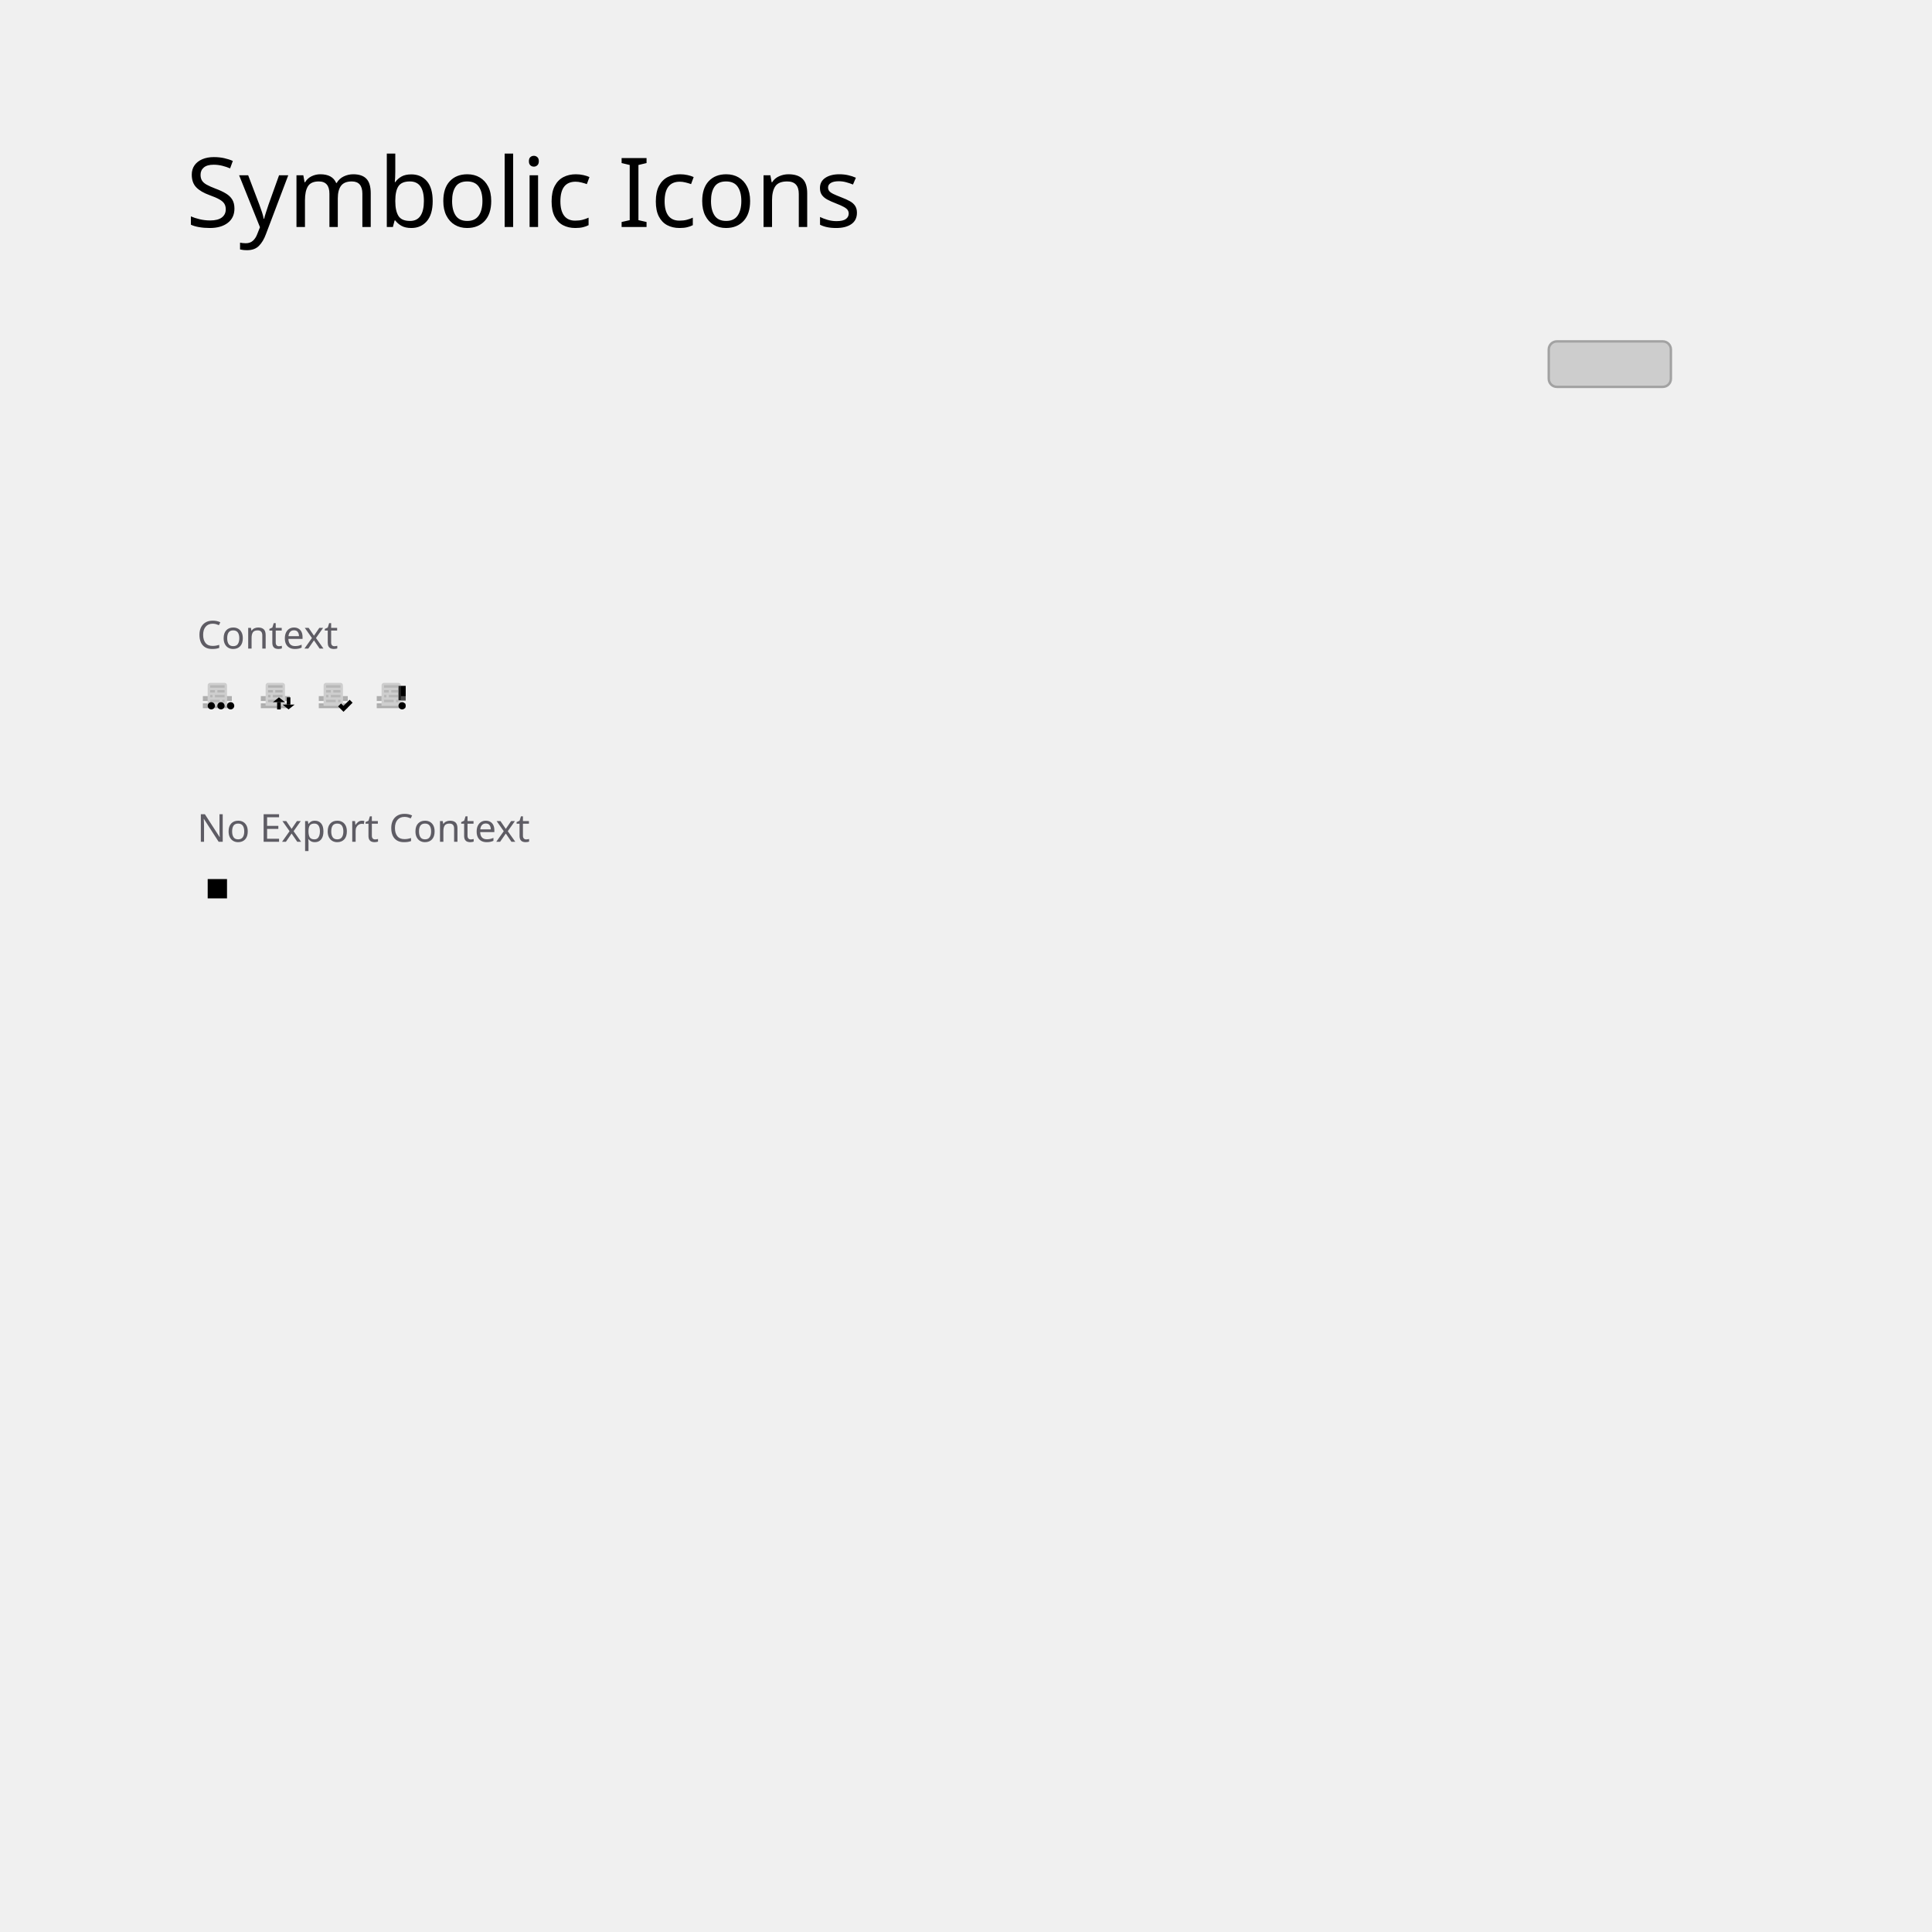
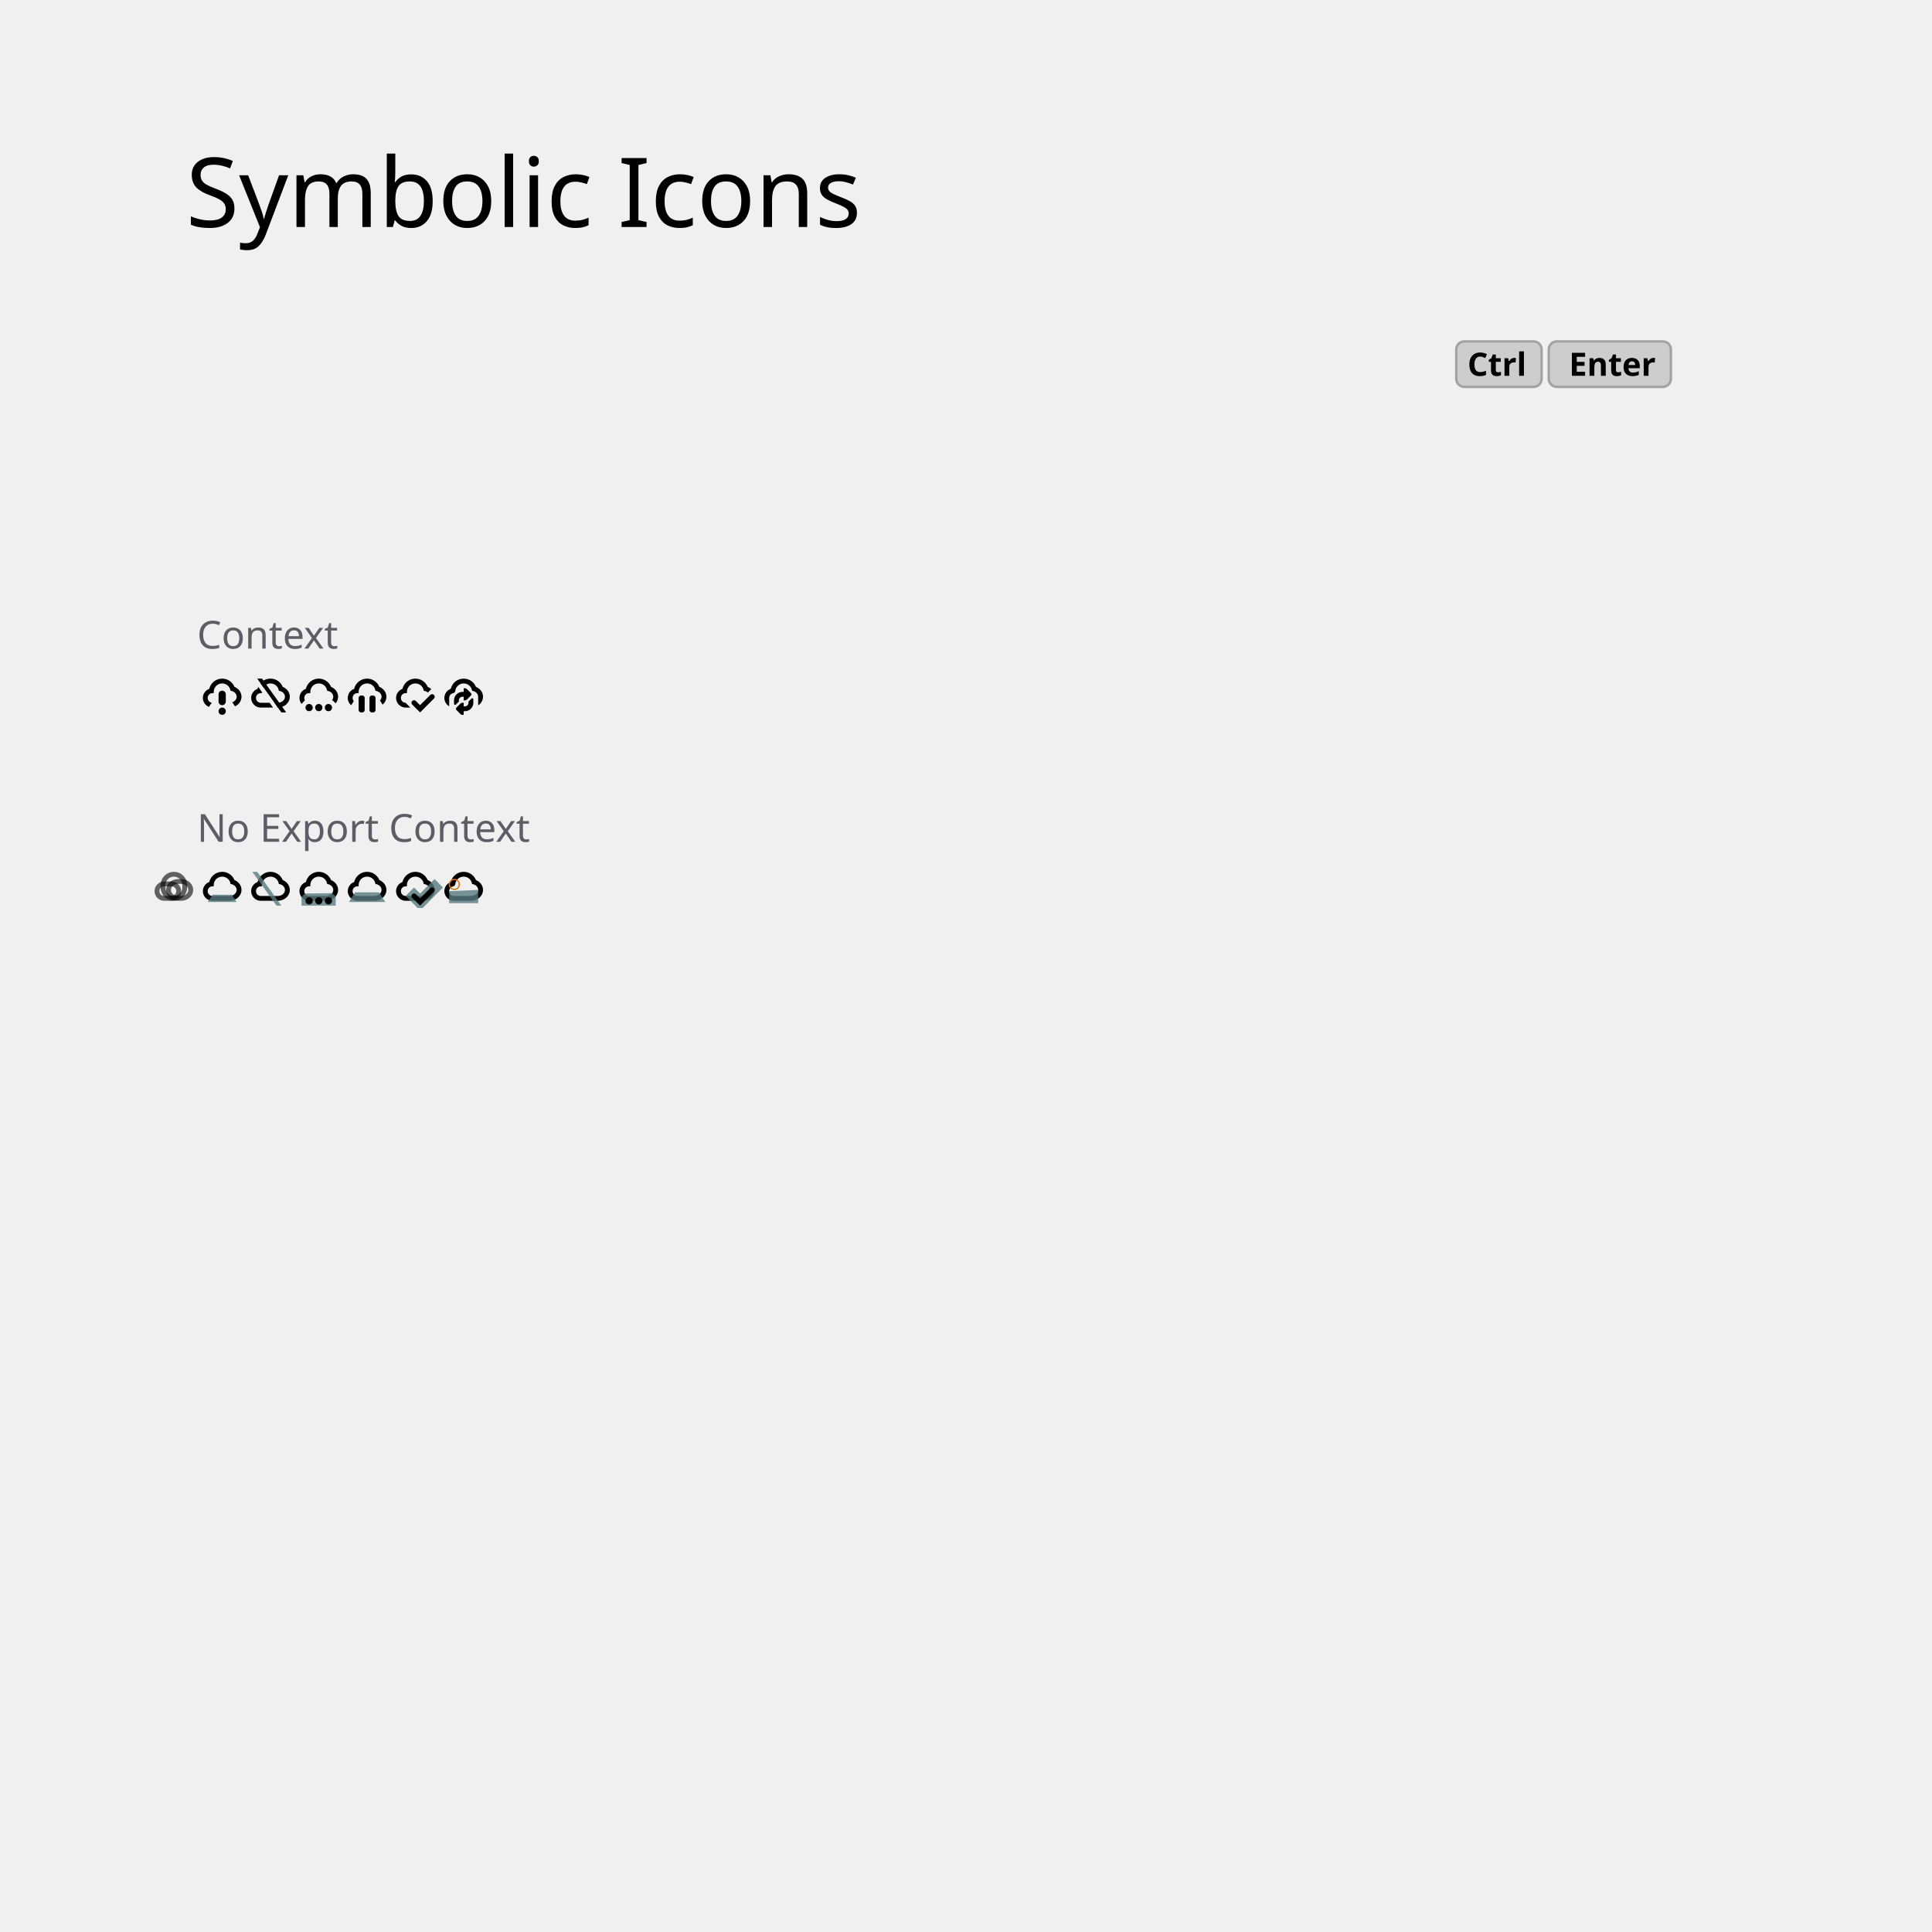
<svg xmlns="http://www.w3.org/2000/svg" width="800" height="800" viewBox="0 0 800 800" version="1.1" id="svg8">
  <defs id="defs2">
-     <filter style="color-interpolation-filters:sRGB" id="filter17249" />
-   </defs>
-   <g id="layer1" transform="translate(0,-322.5197)">
+     </defs>
+   <g id="layer3" transform="translate(0,-322.5197)">
    <text xml:space="preserve" style="font-style:normal;font-variant:normal;font-weight:300;font-stretch:normal;font-size:40px;line-height:1.25;font-family:Cantarell;-inkscape-font-specification:'Cantarell, Light';font-variant-ligatures:normal;font-variant-caps:normal;font-variant-numeric:normal;font-feature-settings:normal;text-align:start;letter-spacing:0px;word-spacing:0px;writing-mode:lr-tb;text-anchor:start;fill:#000000;fill-opacity:1;stroke:none" x="77" y="416.52" id="text817">
      <tspan id="tspan815" x="77" y="416.52">Symbolic Icons</tspan>
    </text>
    <path style="opacity:1;vector-effect:none;fill:#cdcdcd;fill-opacity:1;stroke:#a2a2a2;stroke-width:1;stroke-linecap:round;stroke-linejoin:miter;stroke-miterlimit:4;stroke-dasharray:none;stroke-dashoffset:0;stroke-opacity:1;marker:none;marker-start:none;marker-mid:none;marker-end:none;paint-order:normal" d="m 644.665,463.886 h 43.854 c 1.861,0 3.359,1.498 3.359,3.359 v 12.109 c 0,1.861 -1.498,3.359 -3.359,3.359 h -43.854 c -1.861,0 -3.359,-1.498 -3.359,-3.359 v -12.109 c 0,-1.861 1.498,-3.359 3.359,-3.359 z" id="rect837" />
    <flowRoot xml:space="preserve" id="flowRoot819" style="font-style:normal;font-variant:normal;font-weight:normal;font-stretch:normal;font-size:16px;line-height:1.25;font-family:Cantarell;-inkscape-font-specification:'Cantarell, Normal';font-variant-ligatures:normal;font-variant-caps:normal;font-variant-numeric:normal;font-feature-settings:normal;text-align:start;letter-spacing:0px;word-spacing:0px;writing-mode:lr-tb;text-anchor:start;fill:#000000;fill-opacity:1;stroke:none" transform="translate(43,352.5197)">
      <flowRegion id="flowRegion821" style="font-style:normal;font-variant:normal;font-weight:normal;font-stretch:normal;font-size:16px;font-family:Cantarell;-inkscape-font-specification:'Cantarell, Normal';font-variant-ligatures:normal;font-variant-caps:normal;font-variant-numeric:normal;font-feature-settings:normal;text-align:start;writing-mode:lr-tb;text-anchor:start">
        <rect id="rect823" width="659" height="124" x="38" y="91" style="font-style:normal;font-variant:normal;font-weight:normal;font-stretch:normal;font-size:16px;font-family:Cantarell;-inkscape-font-specification:'Cantarell, Normal';font-variant-ligatures:normal;font-variant-caps:normal;font-variant-numeric:normal;font-feature-settings:normal;text-align:start;writing-mode:lr-tb;text-anchor:start" />
      </flowRegion>
      <flowPara id="flowPara825">Each Inkscape layer will become the output context. Icons are composed of a group that contains a 16x16px rectangle object. Duplicate it and enter the group with                             to edit. </flowPara>
      <flowPara id="flowPara843" />
      <flowPara id="flowPara845">As the bounding box is set to no-stroke, no-fill you will find it useful to work in outline view mode.</flowPara>
    </flowRoot>
-     <g id="g849" transform="translate(0,80)">
-       <rect y="522.52" x="82" height="16" width="16" id="rect841" style="opacity:1;vector-effect:none;fill:none;fill-opacity:1;stroke:none;stroke-width:1;stroke-linecap:round;stroke-linejoin:miter;stroke-miterlimit:4;stroke-dasharray:none;stroke-dashoffset:0;stroke-opacity:1;marker:none;marker-start:none;marker-mid:none;marker-end:none;paint-order:normal" />
-       <rect style="fill:#808080;fill-opacity:0.6;stroke-width:0.707;stroke-linejoin:round" id="rect502" width="12" height="1" x="84" y="534.77" />
-       <path style="fill:#808080;fill-opacity:0.294;stroke-width:0.5;stroke-linejoin:round" id="rect1341-0" width="8" height="9.5" x="86" y="525.27" d="m 87,525.27 h 6 a 1,1 45 0 1 1,1 v 8.5 H 86 A 1.7625427e-5,1.7625427e-5 45 0 1 86,534.77 l 0,-8.5 a 1,1 135 0 1 1,-1 z" />
-       <rect style="fill:#808080;fill-opacity:0.294;stroke-width:0.707;stroke-linejoin:round" id="rect2449-3-6-0" width="4" height="1" x="87" y="532.27" />
-       <rect style="fill:#808080;fill-opacity:0.6;stroke-width:0.5;stroke-linejoin:round" id="rect4137" width="2" height="1" x="84" y="533.77" />
-       <rect style="fill:#808080;fill-opacity:0.6;stroke-width:0.5;stroke-linejoin:round" id="rect4139" width="2" height="1" x="94" y="533.77" />
-       <rect style="fill:#808080;fill-opacity:0.294;stroke-width:0.5;stroke-linejoin:round" id="rect4692" width="1" height="1" x="92" y="532.27" />
-       <rect style="fill:#808080;fill-opacity:0.294;stroke-width:0.612;stroke-linejoin:round" id="rect2449-3-8" width="3" height="1" x="90" y="528.27" />
-       <rect style="fill:#808080;fill-opacity:0.294;stroke-width:0.707;stroke-linejoin:round" id="rect2449-3-6-7-9" width="4" height="1" x="89" y="530.27" />
-       <rect style="fill:#808080;fill-opacity:0.6;stroke-width:0.5;stroke-linejoin:round" id="rect4137-2" width="2" height="1" x="84" y="530.77" />
-       <rect style="fill:#808080;fill-opacity:0.6;stroke-width:0.5;stroke-linejoin:round" id="rect4137-2-9" width="2" height="1" x="84" y="531.77" />
-       <rect style="fill:#808080;fill-opacity:0.6;stroke-width:0.5;stroke-linejoin:round" id="rect4137-2-2" width="2" height="1" x="94" y="531.77" />
-       <rect style="fill:#808080;fill-opacity:0.6;stroke-width:0.5;stroke-linejoin:round" id="rect4139-0" width="2" height="1" x="94" y="530.77" />
-       <rect style="fill:#808080;fill-opacity:0.294;stroke-width:0.5;stroke-linejoin:round" id="rect4484-2" width="2" height="1" x="87" y="528.27" />
-       <rect style="fill:#808080;fill-opacity:0.294;stroke-width:0.866;stroke-linejoin:round" id="rect4484-2-8" width="6" height="1" x="87" y="526.27" />
-       <rect style="fill:#808080;fill-opacity:0.294;stroke-width:0.5;stroke-linejoin:round" id="rect4588-3-8" width="1" height="1" x="87" y="530.27" />
-       <circle style="fill:#000000;fill-opacity:1;stroke-width:1.5;stroke-linejoin:round" id="path10235" cx="95.5" cy="534.77" r="1.5" />
-       <circle style="fill:#000000;fill-opacity:1;stroke-width:1.5;stroke-linejoin:round" id="path10235-3" cx="91.5" cy="534.77" r="1.5" />
-       <circle style="fill:#000000;fill-opacity:1;stroke-width:1.5;stroke-linejoin:round" id="path10235-3-6" cx="87.5" cy="534.77" r="1.5" />
-       <path style="fill:#000000;fill-opacity:1;stroke:none;stroke-width:1px;stroke-linecap:butt;stroke-linejoin:miter;stroke-opacity:1" d="m 168,526.52 h -3 v 6 h 3 z" id="path698" />
-     </g>
+     <path style="opacity:1;vector-effect:none;fill:#cdcdcd;fill-opacity:1;stroke:#a2a2a2;stroke-width:1;stroke-linecap:round;stroke-linejoin:miter;stroke-miterlimit:4;stroke-dasharray:none;stroke-dashoffset:0;stroke-opacity:1;marker:none;marker-start:none;marker-mid:none;marker-end:none;paint-order:normal" d="m 606.365,463.886 h 28.625 c 1.861,0 3.359,1.498 3.359,3.359 v 12.109 c 0,1.861 -1.498,3.359 -3.359,3.359 h -28.625 c -1.861,0 -3.359,-1.498 -3.359,-3.359 v -12.109 c 0,-1.861 1.498,-3.359 3.359,-3.359 z" id="rect835" />
+     <text xml:space="preserve" style="font-style:normal;font-variant:normal;font-weight:800;font-stretch:normal;font-size:13.333px;line-height:1.25;font-family:Cantarell;-inkscape-font-specification:'Cantarell, Ultra-Bold';font-variant-ligatures:normal;font-variant-caps:normal;font-variant-numeric:normal;font-feature-settings:normal;text-align:start;letter-spacing:0px;word-spacing:0px;writing-mode:lr-tb;text-anchor:start;fill:#000000;fill-opacity:1;stroke:none" x="607.659" y="478.133" id="text829">
+       <tspan id="tspan827" x="607.659" y="478.133">Ctrl</tspan>
+     </text>
+     <text id="text833" y="478.133" x="649.684" style="font-style:normal;font-variant:normal;font-weight:800;font-stretch:normal;font-size:13.333px;line-height:1.25;font-family:Cantarell;-inkscape-font-specification:'Cantarell, Ultra-Bold';font-variant-ligatures:normal;font-variant-caps:normal;font-variant-numeric:normal;font-feature-settings:normal;text-align:start;letter-spacing:0px;word-spacing:0px;writing-mode:lr-tb;text-anchor:start;fill:#000000;fill-opacity:1;stroke:none" xml:space="preserve">
+       <tspan y="478.133" x="649.684" id="tspan831">Enter</tspan>
+     </text>
    <flowRoot transform="translate(43,907.5196)" style="font-style:normal;font-variant:normal;font-weight:normal;font-stretch:normal;font-size:16px;line-height:1.25;font-family:Cantarell;-inkscape-font-specification:'Cantarell, Normal';font-variant-ligatures:normal;font-variant-caps:normal;font-variant-numeric:normal;font-feature-settings:normal;text-align:start;letter-spacing:0px;word-spacing:0px;writing-mode:lr-tb;text-anchor:start;fill:#000000;fill-opacity:1;stroke:none" id="flowRoot867" xml:space="preserve">
      <flowRegion style="font-style:normal;font-variant:normal;font-weight:normal;font-stretch:normal;font-size:16px;font-family:Cantarell;-inkscape-font-specification:'Cantarell, Normal';font-variant-ligatures:normal;font-variant-caps:normal;font-variant-numeric:normal;font-feature-settings:normal;text-align:start;writing-mode:lr-tb;text-anchor:start" id="flowRegion863">
        <rect style="font-style:normal;font-variant:normal;font-weight:normal;font-stretch:normal;font-size:16px;font-family:Cantarell;-inkscape-font-specification:'Cantarell, Normal';font-variant-ligatures:normal;font-variant-caps:normal;font-variant-numeric:normal;font-feature-settings:normal;text-align:start;writing-mode:lr-tb;text-anchor:start" y="91" x="38" height="124" width="659" id="rect861" />
      </flowRegion>
      <flowPara id="flowPara865">To name an icon, use <flowSpan style="font-weight:bold" id="flowSpan869">Object Properties</flowSpan> and set its<flowSpan style="font-weight:bold" id="flowSpan873"> title</flowSpan>. <flowSpan style="font-weight:bold" id="flowSpan871">Label</flowSpan> attribute holds space separated keywords used for search. Color of the icon doesn't matter as all of them recolor at run time.</flowPara>
    </flowRoot>
    <text xml:space="preserve" style="font-style:normal;font-variant:normal;font-weight:normal;font-stretch:normal;font-size:16px;line-height:1.25;font-family:Cantarell;-inkscape-font-specification:'Cantarell, @wght=800';font-variant-ligatures:normal;font-variant-caps:normal;font-variant-numeric:normal;font-variant-east-asian:normal;font-variation-settings:'wght' 800;text-align:start;letter-spacing:0px;word-spacing:0px;text-anchor:start;fill:#5e5c64" x="81.618" y="591.09" id="text2482">
      <tspan id="tspan2480" x="81.618" y="591.09">Context</tspan>
    </text>
-     <g id="g14126" transform="translate(24,80)">
-       <rect y="522.52" x="82" height="16" width="16" id="rect14084" style="opacity:1;vector-effect:none;fill:none;fill-opacity:1;stroke:none;stroke-width:1;stroke-linecap:round;stroke-linejoin:miter;stroke-miterlimit:4;stroke-dasharray:none;stroke-dashoffset:0;stroke-opacity:1;marker:none;marker-start:none;marker-mid:none;marker-end:none;paint-order:normal" />
-       <rect style="fill:#808080;fill-opacity:0.6;stroke-width:0.707;stroke-linejoin:round" id="rect502-6" width="12" height="1" x="84" y="534.77" />
-       <path style="fill:#808080;fill-opacity:0.29;stroke-width:0.5;stroke-linejoin:round" id="rect1341-0-6" width="8" height="9.5" x="86" y="525.27" d="m 87,525.27 h 6 a 1,1 45 0 1 1,1 v 8.5 H 86 A 1.7625427e-5,1.7625427e-5 45 0 1 86,534.77 v -8.5 a 1,1 135 0 1 1,-1 z" />
-       <rect style="fill:#808080;fill-opacity:0.369;stroke-width:0.707;stroke-linejoin:round" id="rect2449-3-6-0-9" width="4" height="1" x="87" y="532.27" />
-       <rect style="fill:#808080;fill-opacity:0.6;stroke-width:0.5;stroke-linejoin:round" id="rect4137-3" width="2" height="1" x="84" y="533.77" />
-       <rect style="fill:#808080;fill-opacity:0.6;stroke-width:0.5;stroke-linejoin:round" id="rect4139-7" width="2" height="1" x="94" y="533.77" />
-       <rect style="fill:#808080;fill-opacity:0.369;stroke-width:0.5;stroke-linejoin:round" id="rect4692-4" width="1" height="1" x="92" y="532.27" />
-       <rect style="fill:#808080;fill-opacity:0.369;stroke-width:0.612;stroke-linejoin:round" id="rect2449-3-8-5" width="3" height="1" x="90" y="528.27" />
-       <rect style="fill:#808080;fill-opacity:0.369;stroke-width:0.707;stroke-linejoin:round" id="rect2449-3-6-7-9-5" width="4" height="1" x="89" y="530.27" />
-       <rect style="fill:#808080;fill-opacity:0.6;stroke-width:0.5;stroke-linejoin:round" id="rect4137-2-4" width="2" height="1" x="84" y="530.77" />
-       <rect style="fill:#808080;fill-opacity:0.6;stroke-width:0.5;stroke-linejoin:round" id="rect4137-2-9-7" width="2" height="1" x="84" y="531.77" />
-       <rect style="fill:#808080;fill-opacity:0.6;stroke-width:0.5;stroke-linejoin:round" id="rect4137-2-2-4" width="2" height="1" x="94" y="531.77" />
-       <rect style="fill:#808080;fill-opacity:0.6;stroke-width:0.5;stroke-linejoin:round" id="rect4139-0-4" width="2" height="1" x="94" y="530.77" />
-       <rect style="fill:#808080;fill-opacity:0.369;stroke-width:0.5;stroke-linejoin:round" id="rect4484-2-3" width="2" height="1" x="87" y="528.27" />
-       <rect style="fill:#808080;fill-opacity:0.369;stroke-width:0.866;stroke-linejoin:round" id="rect4484-2-8-0" width="6" height="1" x="87" y="526.27" />
-       <rect style="fill:#808080;fill-opacity:0.369;stroke-width:0.5;stroke-linejoin:round" id="rect4588-3-8-7" width="1" height="1" x="87" y="530.27" />
-       <rect style="fill:#000000;fill-opacity:1;stroke-width:0.433;stroke-linejoin:round" id="rect12382" width="1.5" height="3" x="90.75" y="533.27" />
-       <path style="fill:#000000;fill-opacity:1;stroke:none;stroke-width:1.118px;stroke-linecap:butt;stroke-linejoin:miter;stroke-opacity:1" d="m 89,533.27 2.5,-2 2.5,2 z" id="path12754" />
-       <rect style="fill:#000000;fill-opacity:1;stroke-width:0.433;stroke-linejoin:round" id="rect12382-8" width="1.5" height="3" x="-96.25" y="-534.27" transform="scale(-1)" />
-       <path style="fill:#000000;fill-opacity:1;stroke:none;stroke-width:1.118px;stroke-linecap:butt;stroke-linejoin:miter;stroke-opacity:1" d="m 98,534.27 -2.5,2 -2.5,-2 z" id="path12754-4" />
-     </g>
-     <g id="g14699" transform="translate(48,80)">
-       <rect y="522.52" x="82" height="16" width="16" id="rect14655" style="opacity:1;vector-effect:none;fill:none;fill-opacity:1;stroke:none;stroke-width:1;stroke-linecap:round;stroke-linejoin:miter;stroke-miterlimit:4;stroke-dasharray:none;stroke-dashoffset:0;stroke-opacity:1;marker:none;marker-start:none;marker-mid:none;marker-end:none;paint-order:normal" />
-       <rect style="fill:#808080;fill-opacity:0.6;stroke-width:0.707;stroke-linejoin:round" id="rect14657" width="12" height="1" x="84" y="534.77" />
-       <path style="fill:#808080;fill-opacity:0.294;stroke-width:0.5;stroke-linejoin:round" id="path14661" width="8" height="9.5" x="86" y="525.27" d="m 87,525.27 h 6 a 1,1 45 0 1 1,1 v 8.5 H 86 A 1.7625427e-5,1.7625427e-5 45 0 1 86,534.77 v -8.5 a 1,1 135 0 1 1,-1 z" />
-       <rect style="fill:#808080;fill-opacity:0.29;stroke-width:0.707;stroke-linejoin:round" id="rect14663" width="4" height="1" x="87" y="532.27" />
-       <rect style="fill:#808080;fill-opacity:0.6;stroke-width:0.5;stroke-linejoin:round" id="rect14665" width="2" height="1" x="84" y="533.77" />
-       <rect style="fill:#808080;fill-opacity:0.6;stroke-width:0.5;stroke-linejoin:round" id="rect14667" width="2" height="1" x="94" y="533.77" />
-       <rect style="fill:#808080;fill-opacity:0.29;stroke-width:0.5;stroke-linejoin:round" id="rect14669" width="1" height="1" x="92" y="532.27" />
-       <rect style="fill:#808080;fill-opacity:0.29;stroke-width:0.612;stroke-linejoin:round" id="rect14671" width="3" height="1" x="90" y="528.27" />
-       <rect style="fill:#808080;fill-opacity:0.29;stroke-width:0.707;stroke-linejoin:round" id="rect14675" width="4" height="1" x="89" y="530.27" />
-       <rect style="fill:#808080;fill-opacity:0.6;stroke-width:0.5;stroke-linejoin:round" id="rect14677" width="2" height="1" x="84" y="530.77" />
-       <rect style="fill:#808080;fill-opacity:0.6;stroke-width:0.5;stroke-linejoin:round" id="rect14679" width="2" height="1" x="84" y="531.77" />
-       <rect style="fill:#808080;fill-opacity:0.6;stroke-width:0.5;stroke-linejoin:round" id="rect14681" width="2" height="1" x="94" y="531.77" />
-       <rect style="fill:#808080;fill-opacity:0.6;stroke-width:0.5;stroke-linejoin:round" id="rect14683" width="2" height="1" x="94" y="530.77" />
-       <rect style="fill:#808080;fill-opacity:0.29;stroke-width:0.5;stroke-linejoin:round" id="rect14685" width="2" height="1" x="87" y="528.27" />
-       <rect style="fill:#808080;fill-opacity:0.29;stroke-width:0.866;stroke-linejoin:round" id="rect14687" width="6" height="1" x="87" y="526.27" />
-       <rect style="fill:#808080;fill-opacity:0.29;stroke-width:0.5;stroke-linejoin:round" id="rect14689" width="1" height="1" x="87" y="530.27" />
-       <path style="color:#000000;fill:#000000;stroke-width:1.016;-inkscape-stroke:none" d="m 96.775,532.27 -2.536,2.544 -1.015,-1.017 L 92,535.024 l 0.359,0.36 1.88,1.886 L 98,533.498 Z" id="path15452" />
-     </g>
-     <g id="g14699-6" transform="translate(72,80)">
-       <rect y="522.52" x="82" height="16" width="16" id="rect14655-5" style="opacity:1;vector-effect:none;fill:none;fill-opacity:1;stroke:none;stroke-width:1;stroke-linecap:round;stroke-linejoin:miter;stroke-miterlimit:4;stroke-dasharray:none;stroke-dashoffset:0;stroke-opacity:1;marker:none;marker-start:none;marker-mid:none;marker-end:none;paint-order:normal" />
-       <rect style="fill:#808080;fill-opacity:0.6;stroke-width:0.707;stroke-linejoin:round" id="rect14657-3" width="12" height="1" x="84" y="534.77" />
-       <path style="fill:#808080;fill-opacity:0.294;stroke-width:0.5;stroke-linejoin:round" id="path14661-5" width="8" height="9.5" x="86" y="525.27" d="m 87,525.27 h 6 a 1,1 45 0 1 1,1 v 8.5 H 86 A 1.7625427e-5,1.7625427e-5 45 0 1 86,534.77 v -8.5 a 1,1 135 0 1 1,-1 z" />
-       <rect style="fill:#808080;fill-opacity:0.29;stroke-width:0.707;stroke-linejoin:round" id="rect14663-6" width="4" height="1" x="87" y="532.27" />
-       <rect style="fill:#808080;fill-opacity:0.6;stroke-width:0.5;stroke-linejoin:round" id="rect14665-2" width="2" height="1" x="84" y="533.77" />
-       <rect style="fill:#808080;fill-opacity:0.6;stroke-width:0.5;stroke-linejoin:round" id="rect14667-9" width="2" height="1" x="94" y="533.77" />
-       <rect style="fill:#808080;fill-opacity:0.29;stroke-width:0.5;stroke-linejoin:round" id="rect14669-1" width="1" height="1" x="92" y="532.27" />
-       <rect style="fill:#808080;fill-opacity:0.29;stroke-width:0.612;stroke-linejoin:round" id="rect14671-2" width="3" height="1" x="90" y="528.27" />
-       <rect style="fill:#808080;fill-opacity:0.29;stroke-width:0.707;stroke-linejoin:round" id="rect14675-7" width="4" height="1" x="89" y="530.27" />
-       <rect style="fill:#808080;fill-opacity:0.6;stroke-width:0.5;stroke-linejoin:round" id="rect14677-0" width="2" height="1" x="84" y="530.77" />
-       <rect style="fill:#808080;fill-opacity:0.6;stroke-width:0.5;stroke-linejoin:round" id="rect14679-9" width="2" height="1" x="84" y="531.77" />
-       <rect style="fill:#808080;fill-opacity:0.6;stroke-width:0.5;stroke-linejoin:round" id="rect14681-3" width="2" height="1" x="94" y="531.77" />
-       <rect style="fill:#808080;fill-opacity:0.6;stroke-width:0.5;stroke-linejoin:round" id="rect14683-6" width="2" height="1" x="94" y="530.77" />
-       <rect style="fill:#808080;fill-opacity:0.29;stroke-width:0.5;stroke-linejoin:round" id="rect14685-0" width="2" height="1" x="87" y="528.27" />
-       <rect style="fill:#808080;fill-opacity:0.29;stroke-width:0.866;stroke-linejoin:round" id="rect14687-6" width="6" height="1" x="87" y="526.27" />
-       <rect style="fill:#808080;fill-opacity:0.29;stroke-width:0.5;stroke-linejoin:round" id="rect14689-2" width="1" height="1" x="87" y="530.27" />
-       <circle style="fill:#000000;fill-opacity:1;stroke-width:1.5;stroke-linejoin:round" id="path10235-1" cx="94.5" cy="534.77" r="1.5" />
-     </g>
-   </g>
-   <g id="layer2">
-     <g id="g859" transform="translate(0,-162.5197)">
-       <rect style="opacity:1;vector-effect:none;fill:none;fill-opacity:1;stroke:none;stroke-width:1;stroke-linecap:round;stroke-linejoin:miter;stroke-miterlimit:4;stroke-dasharray:none;stroke-dashoffset:0;stroke-opacity:1;marker:none;marker-start:none;marker-mid:none;marker-end:none;paint-order:normal" id="rect855" width="16" height="16" x="82" y="522.52" />
-       <rect style="opacity:1;vector-effect:none;fill:#000000;fill-opacity:1;stroke:none;stroke-width:1;stroke-linecap:round;stroke-linejoin:miter;stroke-miterlimit:4;stroke-dasharray:none;stroke-dashoffset:0;stroke-opacity:1;marker:none;marker-start:none;marker-mid:none;marker-end:none;paint-order:normal" id="rect857" width="8" height="8" x="86" y="526.52" rx="0" ry="0" />
-     </g>
-     <text xml:space="preserve" style="font-style:normal;font-variant:normal;font-weight:normal;font-stretch:normal;font-size:16px;line-height:1.25;font-family:Cantarell;-inkscape-font-specification:'Cantarell, @wght=800';font-variant-ligatures:normal;font-variant-caps:normal;font-variant-numeric:normal;font-variant-east-asian:normal;font-variation-settings:'wght' 800;text-align:start;letter-spacing:0px;word-spacing:0px;text-anchor:start;fill:#5e5c64" x="81.618" y="348.57" id="text2482-1">
+     <text xml:space="preserve" style="font-style:normal;font-variant:normal;font-weight:normal;font-stretch:normal;font-size:16px;line-height:1.25;font-family:Cantarell;-inkscape-font-specification:'Cantarell, @wght=800';font-variant-ligatures:normal;font-variant-caps:normal;font-variant-numeric:normal;font-variant-east-asian:normal;font-variation-settings:'wght' 800;text-align:start;letter-spacing:0px;word-spacing:0px;text-anchor:start;fill:#5e5c64" x="81.618" y="348.57" id="text2482-1" transform="translate(0,322.5197)">
      <tspan id="tspan2480-0" x="81.618" y="348.57">No Export Context</tspan>
    </text>
  </g>
+   <g id="layer2">
+     <g id="g859" transform="translate(2,-162.5197)">
+       <rect style="opacity:1;vector-effect:none;fill:none;fill-opacity:1;stroke:none;stroke-width:1;stroke-linecap:round;stroke-linejoin:miter;stroke-miterlimit:4;stroke-dasharray:none;stroke-dashoffset:0;stroke-opacity:1;marker:none;marker-start:none;marker-mid:none;marker-end:none;paint-order:normal" id="rect48" width="16" height="16" x="182" y="522.52">
+         </rect>
+       <rect y="522.52" x="162" height="16" width="16" id="rect56" style="display:inline;vector-effect:none;fill:none;fill-opacity:1;stroke:none;stroke-width:1;stroke-linecap:round;stroke-linejoin:miter;stroke-miterlimit:4;stroke-dasharray:none;stroke-dashoffset:0;stroke-opacity:1;marker:none;marker-start:none;marker-mid:none;marker-end:none;paint-order:normal" />
+       <rect style="opacity:1;vector-effect:none;fill:none;fill-opacity:1;stroke:none;stroke-width:1;stroke-linecap:round;stroke-linejoin:miter;stroke-miterlimit:4;stroke-dasharray:none;stroke-dashoffset:0;stroke-opacity:1;marker:none;marker-start:none;marker-mid:none;marker-end:none;paint-order:normal" id="rect45" width="16" height="16" x="142" y="522.52">
+         </rect>
+       <rect style="opacity:1;vector-effect:none;fill:none;fill-opacity:1;stroke:none;stroke-width:1;stroke-linecap:round;stroke-linejoin:miter;stroke-miterlimit:4;stroke-dasharray:none;stroke-dashoffset:0;stroke-opacity:1;marker:none;marker-start:none;marker-mid:none;marker-end:none;paint-order:normal" id="rect17" width="16" height="16" x="122" y="522.52">
+         </rect>
+       <rect style="opacity:1;vector-effect:none;fill:none;fill-opacity:1;stroke:none;stroke-width:1;stroke-linecap:round;stroke-linejoin:miter;stroke-miterlimit:4;stroke-dasharray:none;stroke-dashoffset:0;stroke-opacity:1;marker:none;marker-start:none;marker-mid:none;marker-end:none;paint-order:normal" id="rect855" width="16" height="16" x="102" y="522.52">
+         </rect>
+       <rect style="opacity:1;vector-effect:none;fill:none;fill-opacity:1;stroke:none;stroke-width:1;stroke-linecap:round;stroke-linejoin:miter;stroke-miterlimit:4;stroke-dasharray:none;stroke-dashoffset:0;stroke-opacity:1;marker:none;marker-start:none;marker-mid:none;marker-end:none;paint-order:normal" id="rect46" width="16" height="16" x="82" y="522.52">
+         </rect>
+     </g>
+     <g id="g44" transform="translate(4,60)">
+       <path id="path48" style="color:#000000;display:inline;opacity:1;fill:#000000;fill-opacity:1;-inkscape-stroke:none" d="m 172,361 c -2.595,0 -4.778,1.814 -5.352,4.238 C 165.109,365.796 164,367.275 164,369 c 0,2.199 1.801,4 4,4 h 7 c 2.686,0 5,-1.948 5,-4.5 0,-1.852 -1.219,-3.386 -2.914,-4.088 C 176.261,362.413 174.291,361 172,361 Z m 0,2 c 1.798,0 3.246,1.304 3.469,3.033 1.497,0.189 2.531,1.263 2.531,2.467 0,1.326 -1.254,2.5 -3,2.5 h -7 c -1.125,0 -2,-0.875 -2,-2 0,-0.956 0.631,-1.731 1.512,-1.943 0.013,-0.002 0.026,-0.004 0.039,-0.005 0.521,-0.068 0.931,-0.479 0.978,-1.003 0.003,-0.034 0.005,-0.049 0.005,-0.049 C 168.772,364.287 170.214,363 172,363 Z" transform="translate(16,-60.00001)" />
+       <path style="display:inline;opacity:0.8;fill:#587b7f;fill-opacity:1;stroke:none;stroke-width:2.202;stroke-dasharray:none;stroke-opacity:1;enable-background:new" d="m 182,309 12,-0.5 4e-5,5.5 -12,-2e-5 z" id="path25" />
+       <circle style="fill:none;stroke:#e76d01;stroke-width:0.5;stroke-dasharray:none;stroke-opacity:1" id="path10" cx="168.131" cy="366.222" r="2.057" transform="translate(16,-60)" />
+     </g>
+     <g id="g57" transform="translate(2,-242.5197)" style="display:inline">
+       <path id="path56" style="color:#000000;display:inline;opacity:1;fill:#000000;-inkscape-stroke:none" d="m 170,603.52 c -2.595,0 -4.778,1.814 -5.352,4.238 -1.539,0.558 -2.648,2.037 -2.648,3.762 0,2.199 1.801,4 4,4 h 7 c 2.686,0 5,-1.948 5,-4.5 0,-1.852 -1.219,-3.386 -2.914,-4.088 -0.825,-1.999 -2.795,-3.412 -5.086,-3.412 z m 0,2 c 1.798,0 3.246,1.304 3.469,3.033 1.497,0.189 2.531,1.263 2.531,2.467 0,1.326 -1.254,2.5 -3,2.5 h -7 c -1.125,0 -2,-0.875 -2,-2 0,-1.125 0.875,-2 2,-2 h 0.5 v -0.5 c 0,-1.956 1.544,-3.5 3.5,-3.5 z" />
+       <g id="g20" transform="translate(0,-1)">
+         <path id="path5" style="display:inline;fill:#587b80;fill-opacity:0.8;stroke:none" d="m 90.5,534.52 h 2.063 l 8.437,-8.5 -3.5,-3.5 -6,6 -2.5,-2.5 -3.5,3.5 z" transform="translate(80.43934,85)" />
+         <path id="path55" style="display:inline;fill:#000000;fill-opacity:1;stroke:none" d="m 91.5,533.52 5.75,-5.75 a 1.061,1.061 90 0 0 2e-6,-1.5 l -1e-6,0 a 1.061,1.061 6.6844783e-5 0 0 -1.5,0 L 91.5,530.52 89.778,528.798 a 1.101,1.101 179.997 0 0 -1.557,8e-5 1.061,1.061 87.812 0 0 0.057,1.5 z" transform="translate(80.43934,85)" />
+       </g>
+     </g>
+     <g id="g8" transform="translate(2,-20.5)">
+       <path id="path4" style="color:#000000;opacity:1;fill:#000000;-inkscape-stroke:none" d="m 150,381.5 c -2.595,0 -4.778,1.814 -5.352,4.238 C 143.109,386.296 142,387.775 142,389.5 c 0,2.199 1.801,4 4,4 h 7 c 2.686,0 5,-1.948 5,-4.5 0,-1.852 -1.219,-3.386 -2.914,-4.088 C 154.261,382.913 152.291,381.5 150,381.5 Z m 0,2 c 1.798,0 3.246,1.304 3.469,3.033 C 154.966,386.722 156,387.797 156,389 c 0,1.326 -1.254,2.5 -3,2.5 h -7 c -1.125,0 -2,-0.875 -2,-2 0,-1.125 0.875,-2 2,-2 h 0.5 V 387 c 0,-1.956 1.544,-3.5 3.5,-3.5 z" />
+       <path id="path7" style="opacity:0.8;fill:#587b7f;fill-opacity:1;stroke-width:0.935" d="m 145,390 h 10 l 2.5,4 -15,10e-6 z" />
+     </g>
+     <g id="g11" transform="translate(-56,140)">
+       <path id="path33" style="color:#000000;display:inline;opacity:1;fill:#000000;stroke:none;stroke-opacity:1;-inkscape-stroke:none" d="m 188,298 c -2.595,0 -4.778,1.814 -5.352,4.238 C 181.109,302.796 180,304.275 180,306 c 0,2.199 1.801,4 4,4 h 7 c 2.686,0 5,-1.948 5,-4.5 0,-1.852 -1.219,-3.386 -2.914,-4.088 C 192.261,299.413 190.291,298 188,298 Z m 0,2 c 1.798,0 3.246,1.304 3.469,3.033 1.497,0.189 2.531,1.263 2.531,2.467 0,1.326 -1.254,2.5 -3,2.5 h -7 c -1.125,0 -2,-0.875 -2,-2 0,-1.125 0.875,-2 2,-2 h 0.5 v -0.5 c 0,-1.956 1.544,-3.5 3.5,-3.5 z" transform="translate(0,-77)" />
+       <path id="rect43" style="fill:#587b80;fill-opacity:0.8;stroke-width:2" d="m 182.246,229.979 11.279,-0.125 1.471,1.354 v 3.793 h -14.137 v -3.535 z" />
+       <g id="g39" transform="translate(0,-78)" style="fill:#000000;fill-opacity:1;stroke:none;stroke-opacity:1">
+         <circle style="fill:#000000;fill-opacity:1;stroke:none;stroke-width:3;stroke-opacity:1" id="circle37" cx="188" cy="311" r="1.5" />
+         <circle style="fill:#000000;fill-opacity:1;stroke:none;stroke-width:3;stroke-opacity:1" id="circle38" cx="184" cy="311" r="1.5" />
+         <circle style="fill:#000000;fill-opacity:1;stroke:none;stroke-width:3;stroke-opacity:1" id="circle39" cx="192" cy="311" r="1.5" />
+       </g>
+     </g>
+     <g id="g5" transform="translate(2,59.5)">
+       <path id="path1" style="color:#000000;opacity:1;fill:#000000;-inkscape-stroke:none" d="m 110,301.5 c -2.595,0 -4.778,1.814 -5.352,4.238 C 103.109,306.296 102,307.775 102,309.5 c 0,2.199 1.801,4 4,4 h 7 c 2.686,0 5,-1.948 5,-4.5 0,-1.852 -1.219,-3.386 -2.914,-4.088 C 114.261,302.913 112.291,301.5 110,301.5 Z m 0,2 c 1.798,0 3.246,1.304 3.469,3.033 C 114.966,306.722 116,307.797 116,309 c 0,1.326 -1.254,2.5 -3,2.5 h -7 c -1.125,0 -2,-0.875 -2,-2 0,-1.125 0.875,-2 2,-2 h 0.5 V 307 c 0,-1.956 1.544,-3.5 3.5,-3.5 z" />
+       <path id="path9" style="opacity:0.8;fill:#587b7f;fill-opacity:1;stroke:#000000;stroke-width:0;stroke-opacity:0.65" d="m 102.5,301.5 h 2 l 10,14 h -2 z" />
+     </g>
+     <g id="g7" transform="translate(-58,59.5)">
+       <path id="path3" style="color:#000000;opacity:1;fill:#000000;-inkscape-stroke:none" d="m 150,301.5 c -2.595,0 -4.778,1.814 -5.352,4.238 C 143.109,306.296 142,307.775 142,309.5 c 0,2.199 1.801,4 4,4 h 7 c 2.686,0 5,-1.948 5,-4.5 0,-1.852 -1.219,-3.386 -2.914,-4.088 C 154.261,302.913 152.291,301.5 150,301.5 Z m 0,2 c 1.798,0 3.246,1.304 3.469,3.033 C 154.966,306.722 156,307.797 156,309 c 0,1.326 -1.254,2.5 -3,2.5 h -7 c -1.125,0 -2,-0.875 -2,-2 0,-1.125 0.875,-2 2,-2 h 0.5 V 307 c 0,-1.956 1.544,-3.5 3.5,-3.5 z" />
+       <path id="rect19" style="opacity:0.8;fill:#587b7f;fill-opacity:1;stroke-width:0.935" d="m 146,311 h 8 l 2,3 h -12 z" />
+     </g>
+     <g id="g1" transform="translate(2,39.5)">
+       <rect style="display:inline;opacity:0.6;fill:none;fill-opacity:1;stroke:#000000;stroke-width:2;stroke-dasharray:none;stroke-opacity:1;enable-background:new" id="rect33" width="9" height="10" x="65.5" y="322.5" ry="4.5" rx="4.5" />
+       <rect style="display:inline;opacity:0.6;fill:none;fill-opacity:1;stroke:#000000;stroke-width:2;stroke-dasharray:none;stroke-opacity:1;enable-background:new" id="rect34" width="9" height="6" x="63" y="326.5" ry="3" rx="3" />
+       <rect style="display:inline;opacity:0.6;fill:none;fill-opacity:1;stroke:#000000;stroke-width:2;stroke-dasharray:none;stroke-opacity:1;enable-background:new" id="rect36" width="9.218" height="7" x="67.783" y="325.5" ry="3.5" rx="4" />
+     </g>
+   </g>
+   <g id="layer1" transform="translate(0,-322.5197)">
+     <g id="g19" transform="translate(22)">
+       <rect y="602.52" x="162" height="16" width="16" id="rect16" style="vector-effect:none;fill:none;fill-opacity:1;stroke:none;stroke-width:1;stroke-linecap:round;stroke-linejoin:miter;stroke-miterlimit:4;stroke-dasharray:none;stroke-dashoffset:0;stroke-opacity:1;marker:none;marker-start:none;marker-mid:none;marker-end:none;paint-order:normal" />
+       <g id="g31" transform="translate(2,431.0196)" style="display:inline;fill:#ffffff;fill-opacity:1;enable-background:new">
+         <g id="g29" style="fill:#ffffff;fill-opacity:1">
+           <path id="path27" style="opacity:1;fill:#000000;fill-opacity:1;stroke:none;stroke-width:2;stroke-dasharray:none;stroke-opacity:1" d="m 164,181.5 v 1.445 a 0.437,0.437 22.497 0 0 0.746,0.309 L 166,182 V 181.5 a 1.5,1.5 135 0 1 1.5,-1.5 h 0.5 v -2 h -0.5 a 3.5,3.5 135 0 0 -3.5,3.5 z" />
+           <path style="opacity:1;fill:#000000;fill-opacity:1;stroke:none;stroke-width:2;stroke-dasharray:none;stroke-opacity:1" d="m 167.5,181.5 h 0.485 a 1.241,1.241 157.479 0 0 0.878,-0.364 l 1.679,-1.681 a 0.643,0.643 90 0 0 0,-0.909 l -1.693,-1.695 A 1.194,1.194 22.521 0 0 168.005,176.5 H 167.5 v 0.986 0.514 2.5 z" id="path28" transform="translate(0.5)" />
+           <g id="g28" transform="translate(0,40)" />
+         </g>
+         <g id="g30" transform="rotate(180,168,181.9988)" style="fill:#ffffff;fill-opacity:1">
+           <path id="path29" style="opacity:1;fill:#000000;fill-opacity:1;stroke:none;stroke-width:2;stroke-dasharray:none;stroke-opacity:1" d="m 164,181.498 v 1.463 a 0.43,0.43 22.5 0 0 0.733,0.304 L 166,181.998 v -0.5 A 1.498,1.498 135 0 1 167.498,180 H 168 v -2 h -0.502 A 3.498,3.498 135 0 0 164,181.498 Z" />
+           <path style="display:inline;opacity:1;fill:#000000;fill-opacity:1;stroke:none;stroke-width:2;stroke-dasharray:none;stroke-opacity:1;enable-background:new" d="m 167.505,181.5 h 0.485 a 1.239,1.239 157.449 0 0 0.878,-0.365 l 1.674,-1.68 a 0.645,0.645 90 0 0 0,-0.91 l -1.676,-1.682 A 1.234,1.234 22.551 0 0 167.993,176.5 h -0.487 z" id="path30" transform="matrix(1,0,0,-1,0.4946911,357.9976)" />
+         </g>
+       </g>
+       <path id="path2" style="color:#000000;display:inline;fill:#000000;fill-opacity:1;-inkscape-stroke:none" d="m 170,603.52 c -2.595,0 -4.778,1.814 -5.352,4.238 -1.539,0.558 -2.648,2.037 -2.648,3.762 0,1.471 0.808,2.762 2,3.457 v -3.457 c 0,-0.956 0.632,-1.732 1.512,-1.943 0.013,-0.002 0.026,-0.004 0.039,-0.006 0.521,-0.068 0.931,-0.479 0.979,-1.002 0.003,-0.034 0.006,-0.049 0.006,-0.049 0.237,-1.713 1.679,-3 3.465,-3 1.798,0 3.246,1.304 3.469,3.033 1.497,0.189 2.531,1.263 2.531,2.467 v 3.596 c 1.202,-0.81 2,-2.098 2,-3.596 0,-1.852 -1.219,-3.386 -2.914,-4.088 -0.825,-1.999 -2.795,-3.412 -5.086,-3.412 z" />
+     </g>
+     <g id="g60" transform="translate(2)" style="display:inline">
+       <rect y="602.52" x="162" height="16" width="16" id="rect57" style="display:inline;vector-effect:none;fill:none;fill-opacity:1;stroke:none;stroke-width:1;stroke-linecap:round;stroke-linejoin:miter;stroke-miterlimit:4;stroke-dasharray:none;stroke-dashoffset:0;stroke-opacity:1;marker:none;marker-start:none;marker-mid:none;marker-end:none;paint-order:normal" />
+       <g id="g59" transform="translate(0,-1)">
+         <path id="path59" style="display:inline;fill:#000000;fill-opacity:1;stroke:none" transform="translate(80.43934,85)" d="m 91.5,533.52 5.75,-5.75 a 1.061,1.061 90 0 0 2e-6,-1.5 h -1e-6 a 1.061,1.061 6.6844783e-5 0 0 -1.5,0 L 91.5,530.52 89.778,528.798 a 1.101,1.101 179.997 0 0 -1.557,8e-5 1.061,1.061 87.812 0 0 0.057,1.5 z m -1.939,-14 c -2.595,0 -4.778,1.814 -5.352,4.238 -1.539,0.558 -2.648,2.037 -2.648,3.762 0,2.199 1.801,4 4,4 h 1.939 l -2,-2 0.002,-0.002 c -1.097,-0.03 -1.941,-0.893 -1.941,-1.998 0,-1.125 0.875,-2 2,-2 h 0.5 v -0.5 c 0,-1.956 1.544,-3.5 3.5,-3.5 1.798,0 3.246,1.304 3.469,3.033 0.681,0.086 1.264,0.357 1.699,0.738 l 1.41,-1.41 c -0.429,-0.394 -0.934,-0.718 -1.492,-0.949 -0.825,-1.999 -2.795,-3.412 -5.086,-3.412 z" />
+       </g>
+     </g>
+     <g id="g10" transform="translate(62,80)" style="display:inline">
+       <rect y="522.52" x="82" height="16" width="16" id="rect7" style="opacity:1;vector-effect:none;fill:none;fill-opacity:1;stroke:none;stroke-width:1;stroke-linecap:round;stroke-linejoin:miter;stroke-miterlimit:4;stroke-dasharray:none;stroke-dashoffset:0;stroke-opacity:1;marker:none;marker-start:none;marker-mid:none;marker-end:none;paint-order:normal" />
+       <path id="path6" style="color:#000000;opacity:1;fill:#000000;-inkscape-stroke:none" d="m 90,523.52 c -2.595,0 -4.778,1.814 -5.352,4.238 C 83.109,528.316 82,529.795 82,531.52 c 0,1.213 0.551,2.304 1.412,3.039 l 1.074,-1.717 C 84.182,532.492 84,532.032 84,531.52 c 0,-1.125 0.875,-2 2,-2 h 0.5 v -0.5 c 0,-1.956 1.544,-3.5 3.5,-3.5 1.798,0 3.246,1.304 3.469,3.033 1.497,0.189 2.531,1.263 2.531,2.467 0,0.577 -0.238,1.123 -0.65,1.559 l 1.074,1.719 C 97.386,533.487 98,532.334 98,531.02 98,529.167 96.781,527.634 95.086,526.932 94.261,524.933 92.291,523.52 90,523.52 Z" />
+       <path style="display:inline;opacity:1;fill:#000000;fill-opacity:1;stroke-width:0;stroke-dasharray:none" id="rect13" width="2.5" height="7" x="91" y="531.52" d="m 91.954,531.52 h 0.546 A 1,1 45 0 1 93.5,532.52 v 5 a 1,1 135 0 1 -1,1 H 92 a 1,1 45 0 1 -1,-1 v -5.046 a 0.954,0.954 135 0 1 0.954,-0.954 z" transform="translate(0,-1)" />
+       <path style="display:inline;opacity:1;fill:#000000;fill-opacity:1;stroke-width:0;stroke-dasharray:none" id="rect12" width="2.5" height="7" x="86" y="531.52" d="m 87,531.52 h 0.5 A 1,1 45 0 1 88.5,532.52 v 5 a 1,1 135 0 1 -1,1 H 87 a 1,1 45 0 1 -1,-1 v -5 a 1,1 135 0 1 1,-1 z" transform="translate(0.5,-1)" />
+     </g>
+     <g id="g26" transform="translate(4,382.5197)">
+       <rect y="522.52" x="82" height="16" width="16" id="rect26" style="display:inline;opacity:1;vector-effect:none;fill:none;fill-opacity:1;stroke:none;stroke-width:1;stroke-linecap:round;stroke-linejoin:miter;stroke-miterlimit:4;stroke-dasharray:none;stroke-dashoffset:0;stroke-opacity:1;marker:none;marker-start:none;marker-mid:none;marker-end:none;paint-order:normal" transform="translate(38,-302.5197)" />
+       <path id="path32" style="color:#000000;display:inline;opacity:1;fill:#000000;stroke:none;stroke-opacity:1;-inkscape-stroke:none" d="m 188,298 c -2.595,0 -4.778,1.814 -5.352,4.238 C 181.109,302.796 180,304.275 180,306 c 0,0.928 0.323,1.784 0.859,2.465 l 1.387,-1.486 C 182.089,306.691 182,306.358 182,306 c 0,-1.125 0.875,-2 2,-2 h 0.5 v -0.5 c 0,-1.956 1.544,-3.5 3.5,-3.5 1.798,0 3.246,1.304 3.469,3.033 1.497,0.189 2.531,1.263 2.531,2.467 0,0.489 -0.171,0.957 -0.475,1.354 l 1.471,1.354 C 195.623,307.462 196,306.531 196,305.5 c 0,-1.852 -1.219,-3.386 -2.914,-4.088 C 192.261,299.413 190.291,298 188,298 Z" transform="translate(-60,-77)" />
+       <g id="rect32" />
+       <g id="g32" transform="translate(-60,-78)" style="fill:#000000;fill-opacity:1;stroke:none;stroke-opacity:1">
+         <circle style="fill:#000000;fill-opacity:1;stroke:none;stroke-width:3;stroke-opacity:1" id="circle26" cx="188" cy="311" r="1.5" />
+         <circle style="fill:#000000;fill-opacity:1;stroke:none;stroke-width:3;stroke-opacity:1" id="circle27" cx="184" cy="311" r="1.5" />
+         <circle style="fill:#000000;fill-opacity:1;stroke:none;stroke-width:3;stroke-opacity:1" id="circle28" cx="192" cy="311" r="1.5" />
+       </g>
+     </g>
+     <g id="g37" transform="translate(22,80)" style="display:inline">
+       <rect y="522.52" x="82" height="16" width="16" id="rect35" style="opacity:1;vector-effect:none;fill:none;fill-opacity:1;stroke:none;stroke-width:1;stroke-linecap:round;stroke-linejoin:miter;stroke-miterlimit:4;stroke-dasharray:none;stroke-dashoffset:0;stroke-opacity:1;marker:none;marker-start:none;marker-mid:none;marker-end:none;paint-order:normal" />
+       <path id="path40" style="color:#000000;opacity:1;fill:#000000;-inkscape-stroke:none" d="m 108,281 c -1.653,0 -3.135,0.738 -4.145,1.898 l 1.205,1.686 C 105.68,283.626 106.756,283 108,283 c 1.798,0 3.246,1.304 3.469,3.033 1.497,0.189 2.531,1.263 2.531,2.467 0,1.326 -1.254,2.5 -3,2.5 h -1.357 l 1.428,1.998 C 113.726,292.964 116,291.03 116,288.5 c 0,-1.852 -1.219,-3.386 -2.914,-4.088 C 112.261,282.413 110.291,281 108,281 Z m -5.076,3.393 c -0.113,0.272 -0.206,0.554 -0.275,0.846 C 101.109,285.796 100,287.275 100,289 c 0,2.199 1.801,4 4,4 h 5.072 l -1.43,-2 H 104 c -1.125,0 -2,-0.875 -2,-2 0,-1.125 0.875,-2 2,-2 h 0.5 v -0.4 z" transform="translate(-18,242.5197)" />
+       <path id="rect6" style="opacity:1;fill:#000000;fill-opacity:1;stroke:#000000;stroke-width:0;stroke-opacity:0.65" d="m 84.5,523.52 h 2 l 10,14 h -2 z" />
+     </g>
+     <g id="g16" transform="translate(2,80)" style="display:inline">
+       <rect y="522.52" x="82" height="16" width="16" id="rect14" style="opacity:1;vector-effect:none;fill:none;fill-opacity:1;stroke:none;stroke-width:1;stroke-linecap:round;stroke-linejoin:miter;stroke-miterlimit:4;stroke-dasharray:none;stroke-dashoffset:0;stroke-opacity:1;marker:none;marker-start:none;marker-mid:none;marker-end:none;paint-order:normal" />
+       <path id="path15" style="display:inline;color:#000000;opacity:1;fill:#000000;-inkscape-stroke:none" d="m 90,523.52 c -2.595,0 -4.778,1.814 -5.352,4.238 C 83.109,528.316 82,529.795 82,531.52 c 0,1.678 1.051,3.122 2.525,3.713 l 1.158,-1.738 C 84.716,533.347 84,532.536 84,531.52 c 0,-1.125 0.875,-2 2,-2 h 0.5 v -0.5 c 0,-1.956 1.544,-3.5 3.5,-3.5 1.798,0 3.246,1.304 3.469,3.033 1.497,0.189 2.531,1.263 2.531,2.467 0,0.996 -0.71,1.904 -1.803,2.295 l 1.123,1.688 C 96.891,534.259 98,532.785 98,531.02 c 0,-1.852 -1.219,-3.386 -2.914,-4.088 -0.825,-1.999 -2.795,-3.412 -5.086,-3.412 z" />
+       <g id="g22">
+         <circle style="display:inline;fill:#000000;fill-opacity:1;stroke-width:0.994" id="path19" cx="90" cy="537.02" r="1.5" />
+         <rect style="fill:#000000;fill-opacity:1;stroke-width:0.999" id="rect15" width="3" height="6" x="88.5" y="528.52" rx="1.5" ry="1.5" />
+       </g>
+     </g>
+   </g>
</svg>
